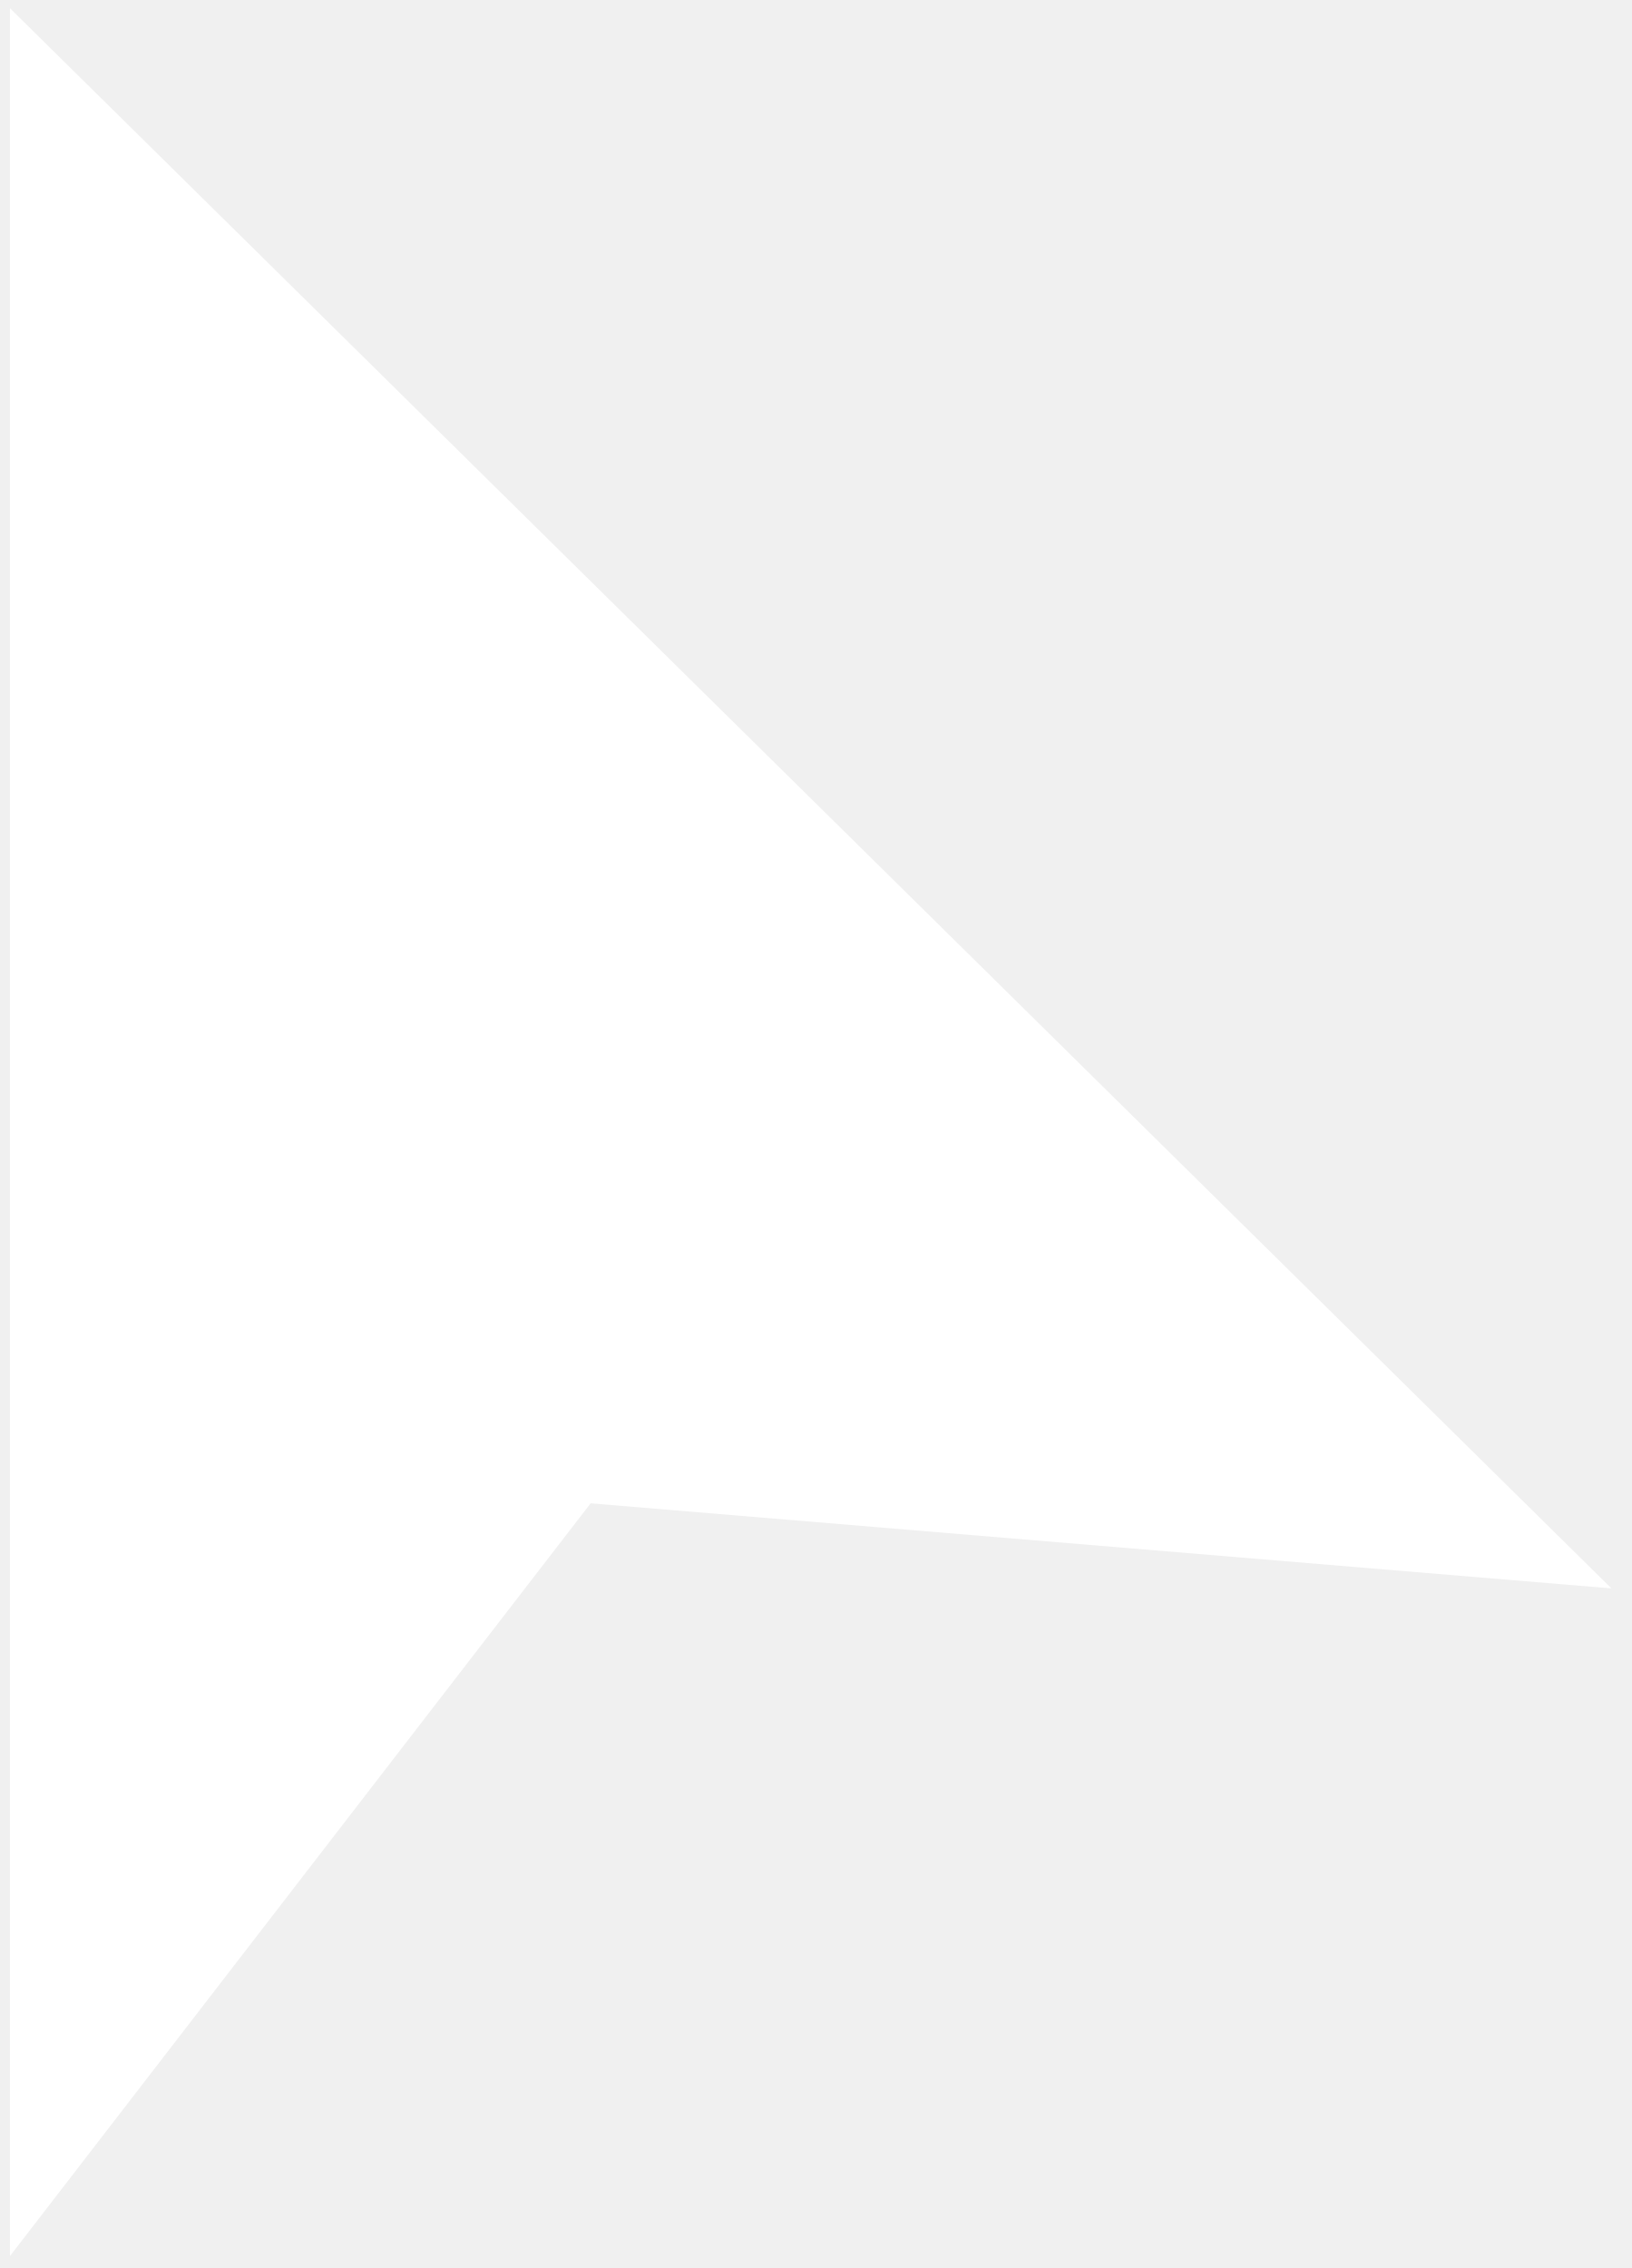
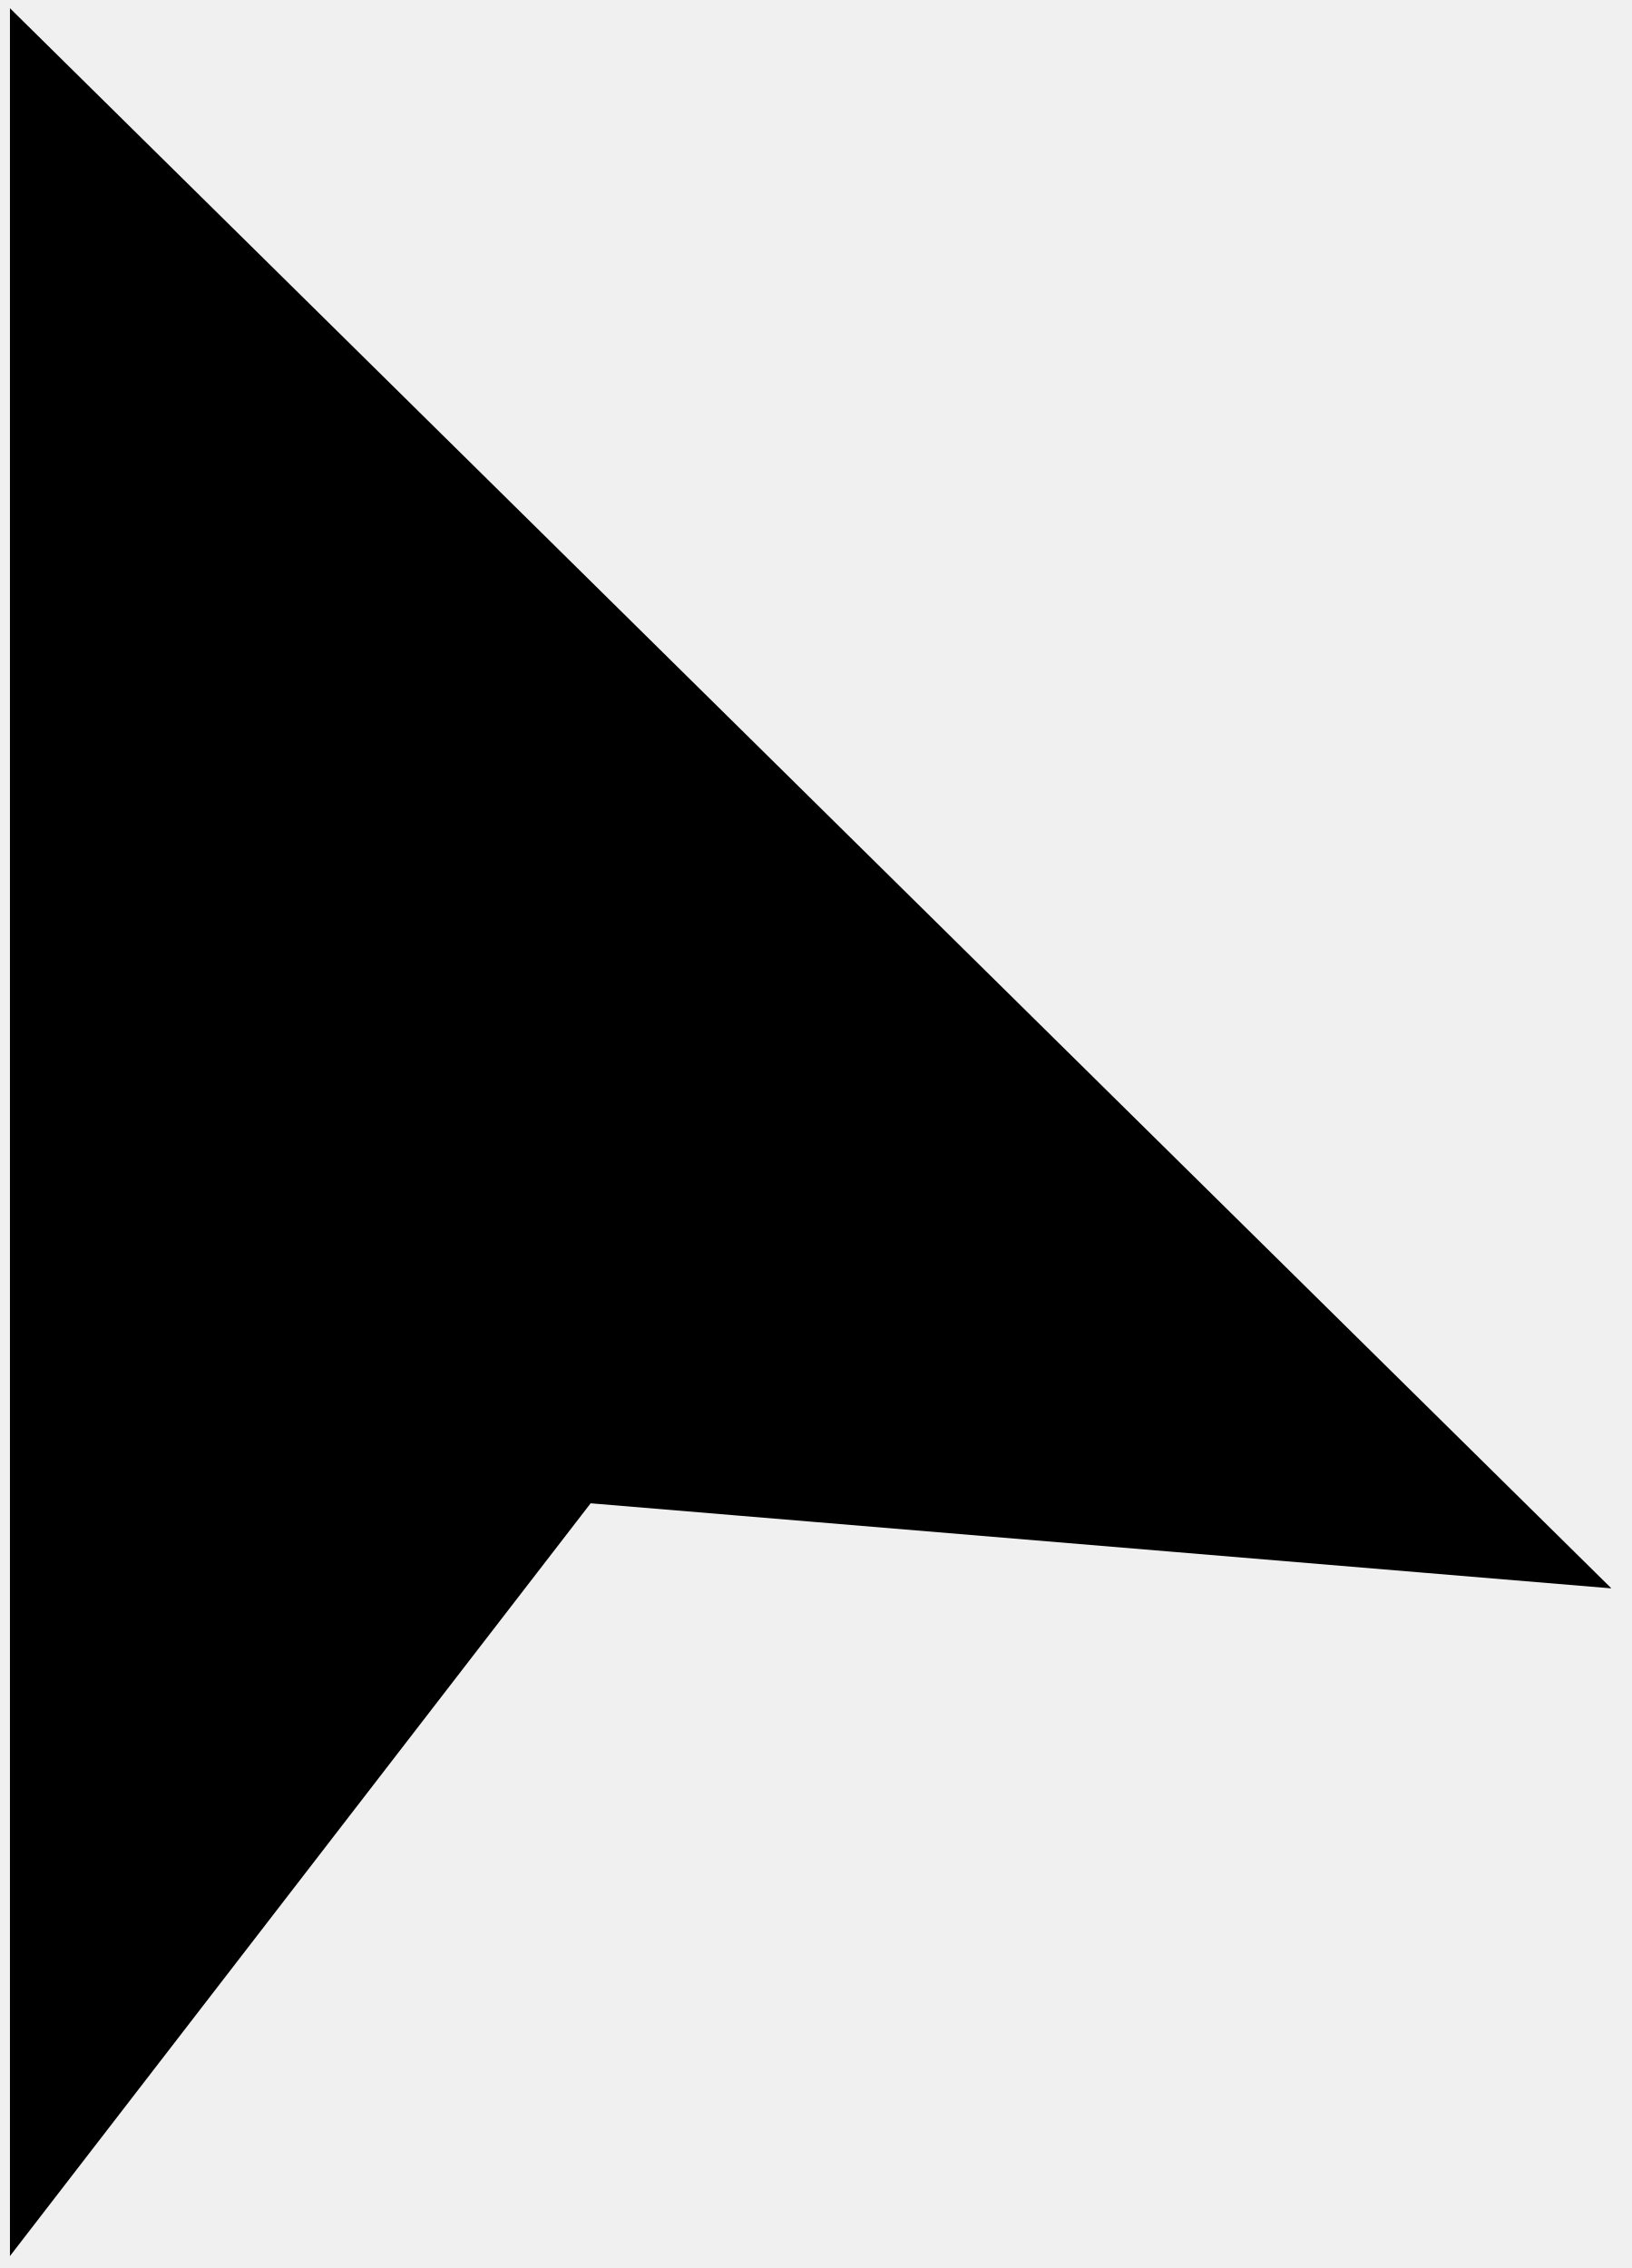
<svg xmlns="http://www.w3.org/2000/svg" width="41" height="57" viewBox="0 0 41 57" fill="none">
-   <path d="M1 54.5V2L38.5 39L14.5 37L1 54.5Z" fill="white" stroke="white" stroke-width="1.5" />
+   <path d="M1 54.5V2L38.5 39L14.5 37L1 54.5Z" fill="black" stroke="black" stroke-width="1.5" />
</svg>
